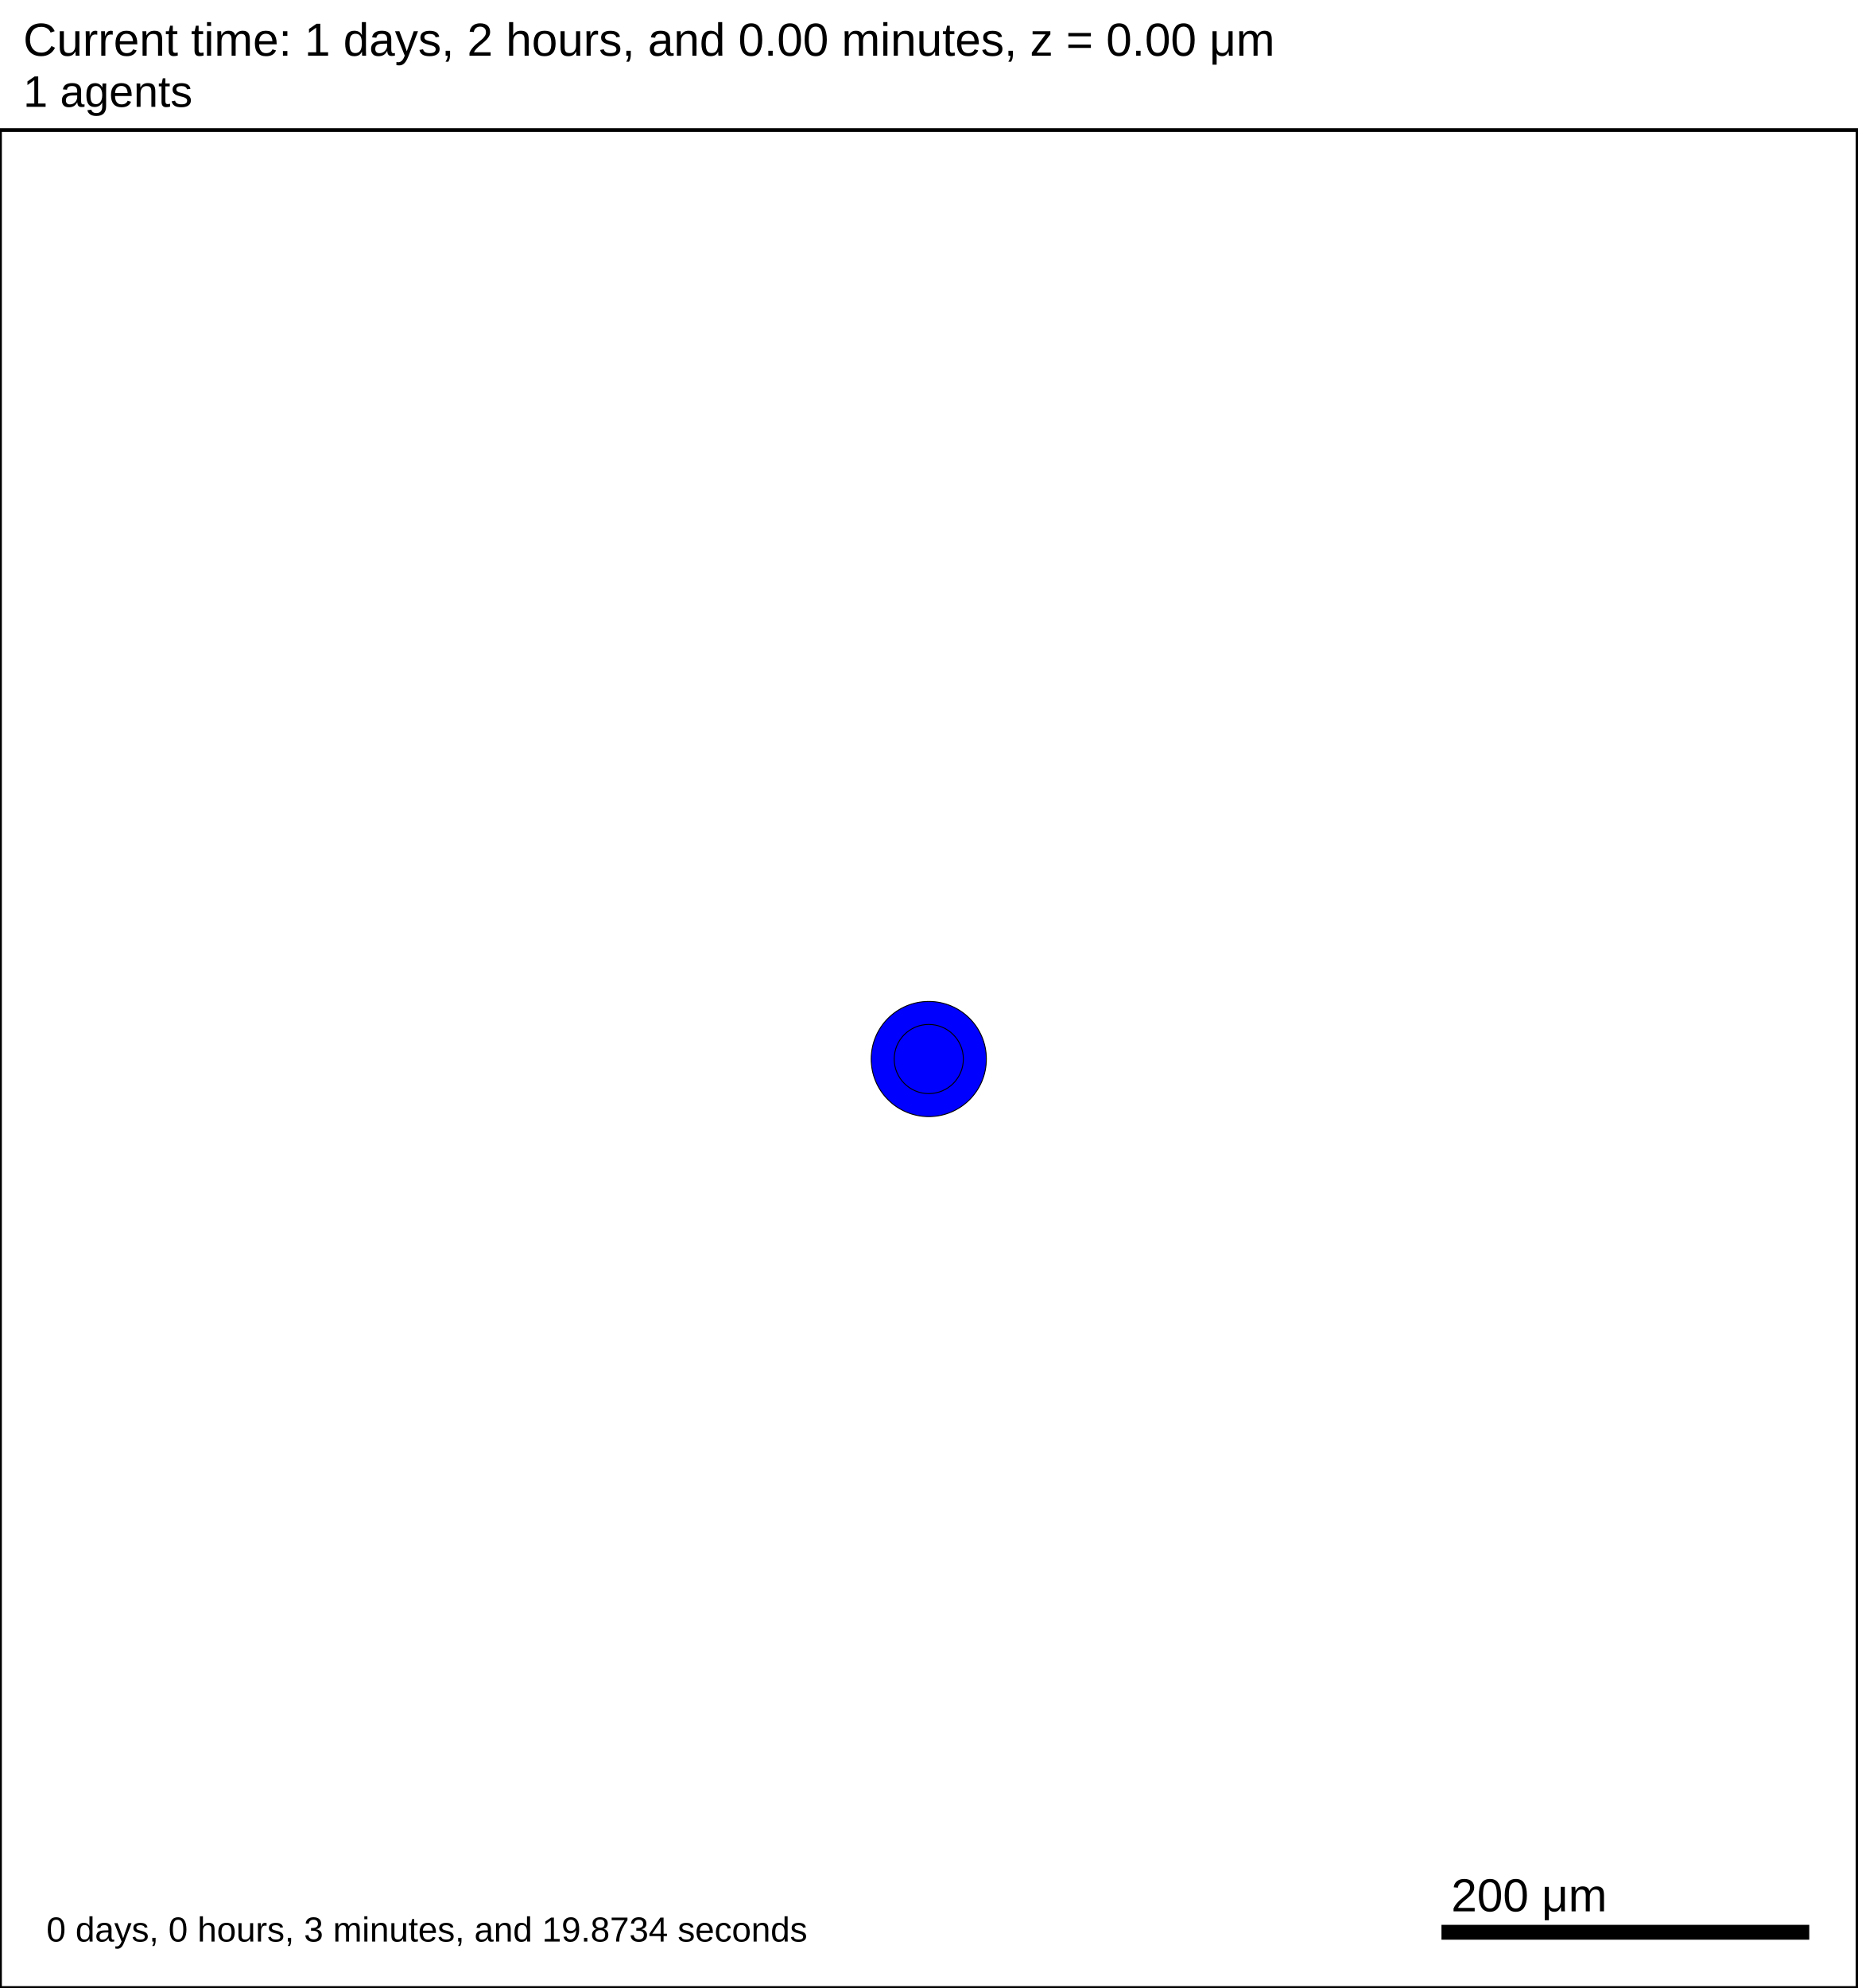
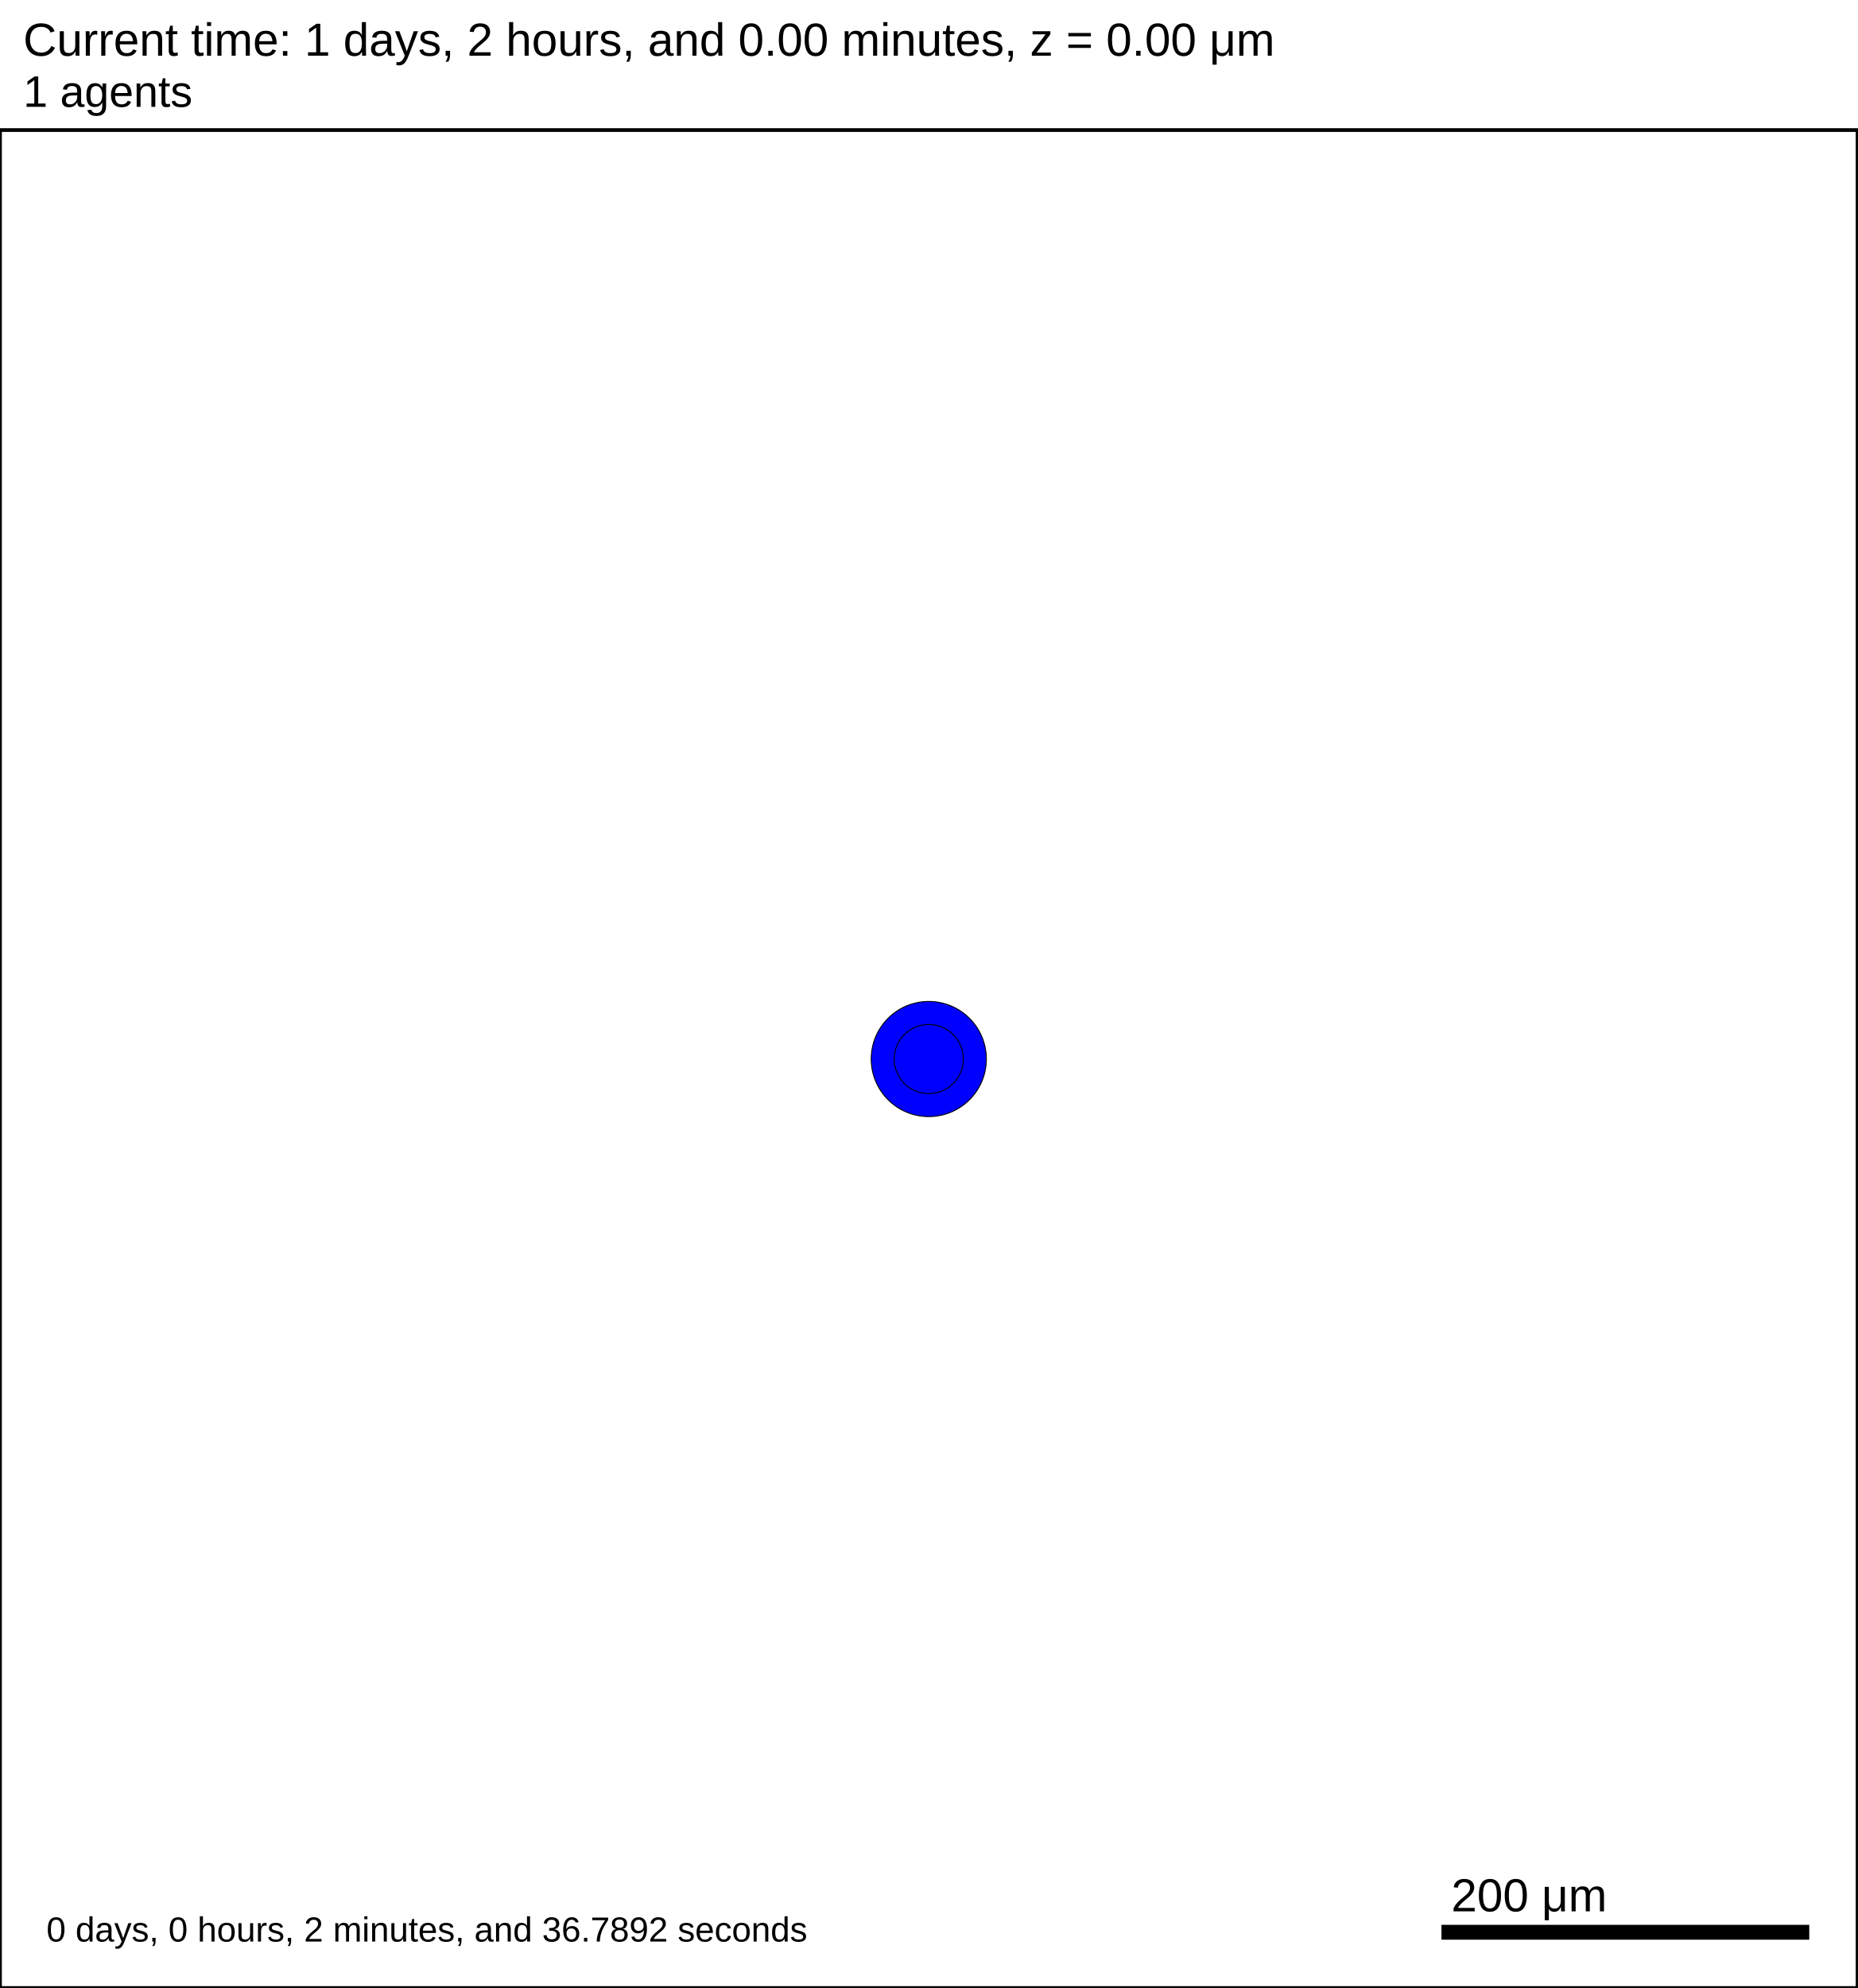
<svg xmlns="http://www.w3.org/2000/svg" version="1.1" width="1000" height="1070" id="svg2">
  <rect x="0" y="0" width="1000" height="1070" stroke-width="2" stroke="white" fill="white" />
  <text x="12.5" y="30" font-family="Arial" font-size="25" fill="black">
   Current time: 1 days, 2 hours, and 0.00 minutes, z = 0.00 μm
  </text>
  <text x="12.5" y="57.5" font-family="Arial" font-size="23.75" fill="black">
   1 agents
  </text>
  <g id="tissue" transform="translate(0,1070) scale(1,-1)">
    <g id="ECM">
  </g>
    <g id="cells">
      <g id="cell0">
        <circle cx="500" cy="500" r="30.993" stroke-width="0.5" stroke="rgb(0,0,0)" fill="blue" />
        <circle cx="500" cy="500" r="18.61" stroke-width="0.5" stroke="rgb(0,0,0)" fill="blue" />
      </g>
    </g>
  </g>
  <rect x="775" y="1035" width="200" height="10" stroke-width="2" stroke="rgb(255,255,255)" fill="rgb(0,0,0)" />
  <text x="781.25" y="1028.75" font-family="Arial" font-size="25" fill="black">
   200 μm
  </text>
  <text x="25" y="1045" font-family="Arial" font-size="18.75" fill="black">
-    0 days, 0 hours, 3 minutes, and 19.8734 seconds
+    0 days, 0 hours, 2 minutes, and 36.7892 seconds
  </text>
  <rect x="0" y="70" width="1000" height="1000" stroke-width="2" stroke="rgb(0,0,0)" fill="none" />
</svg>
